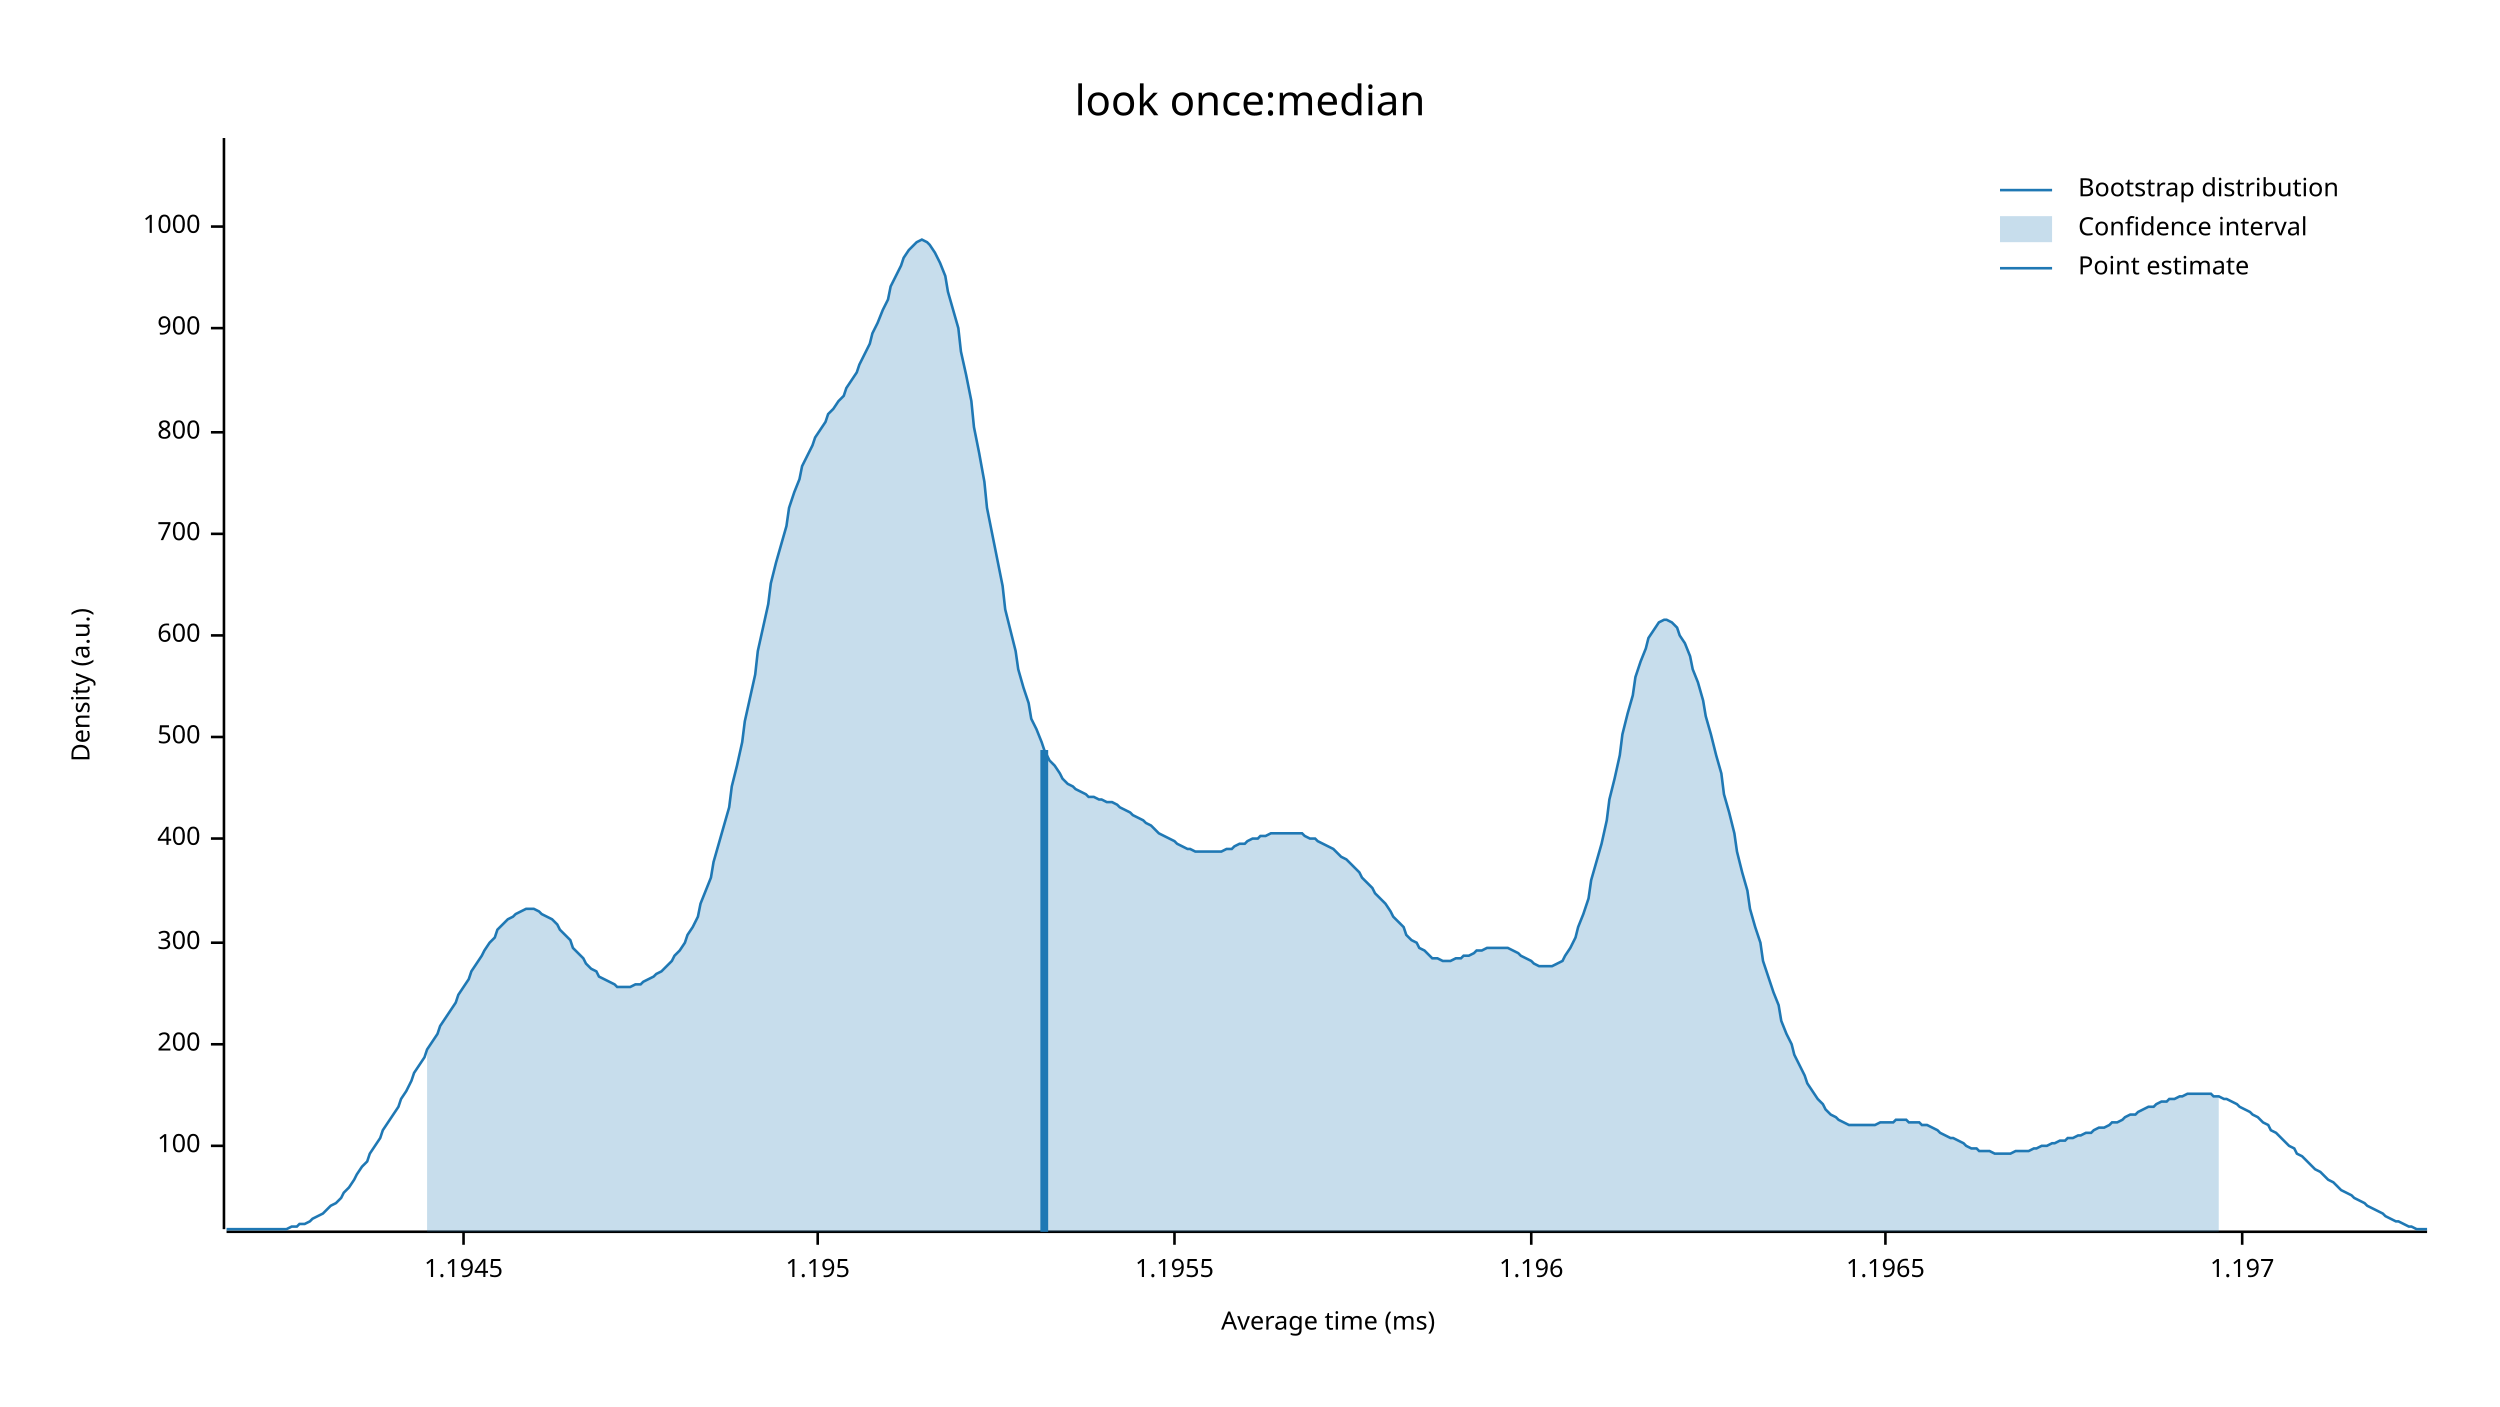
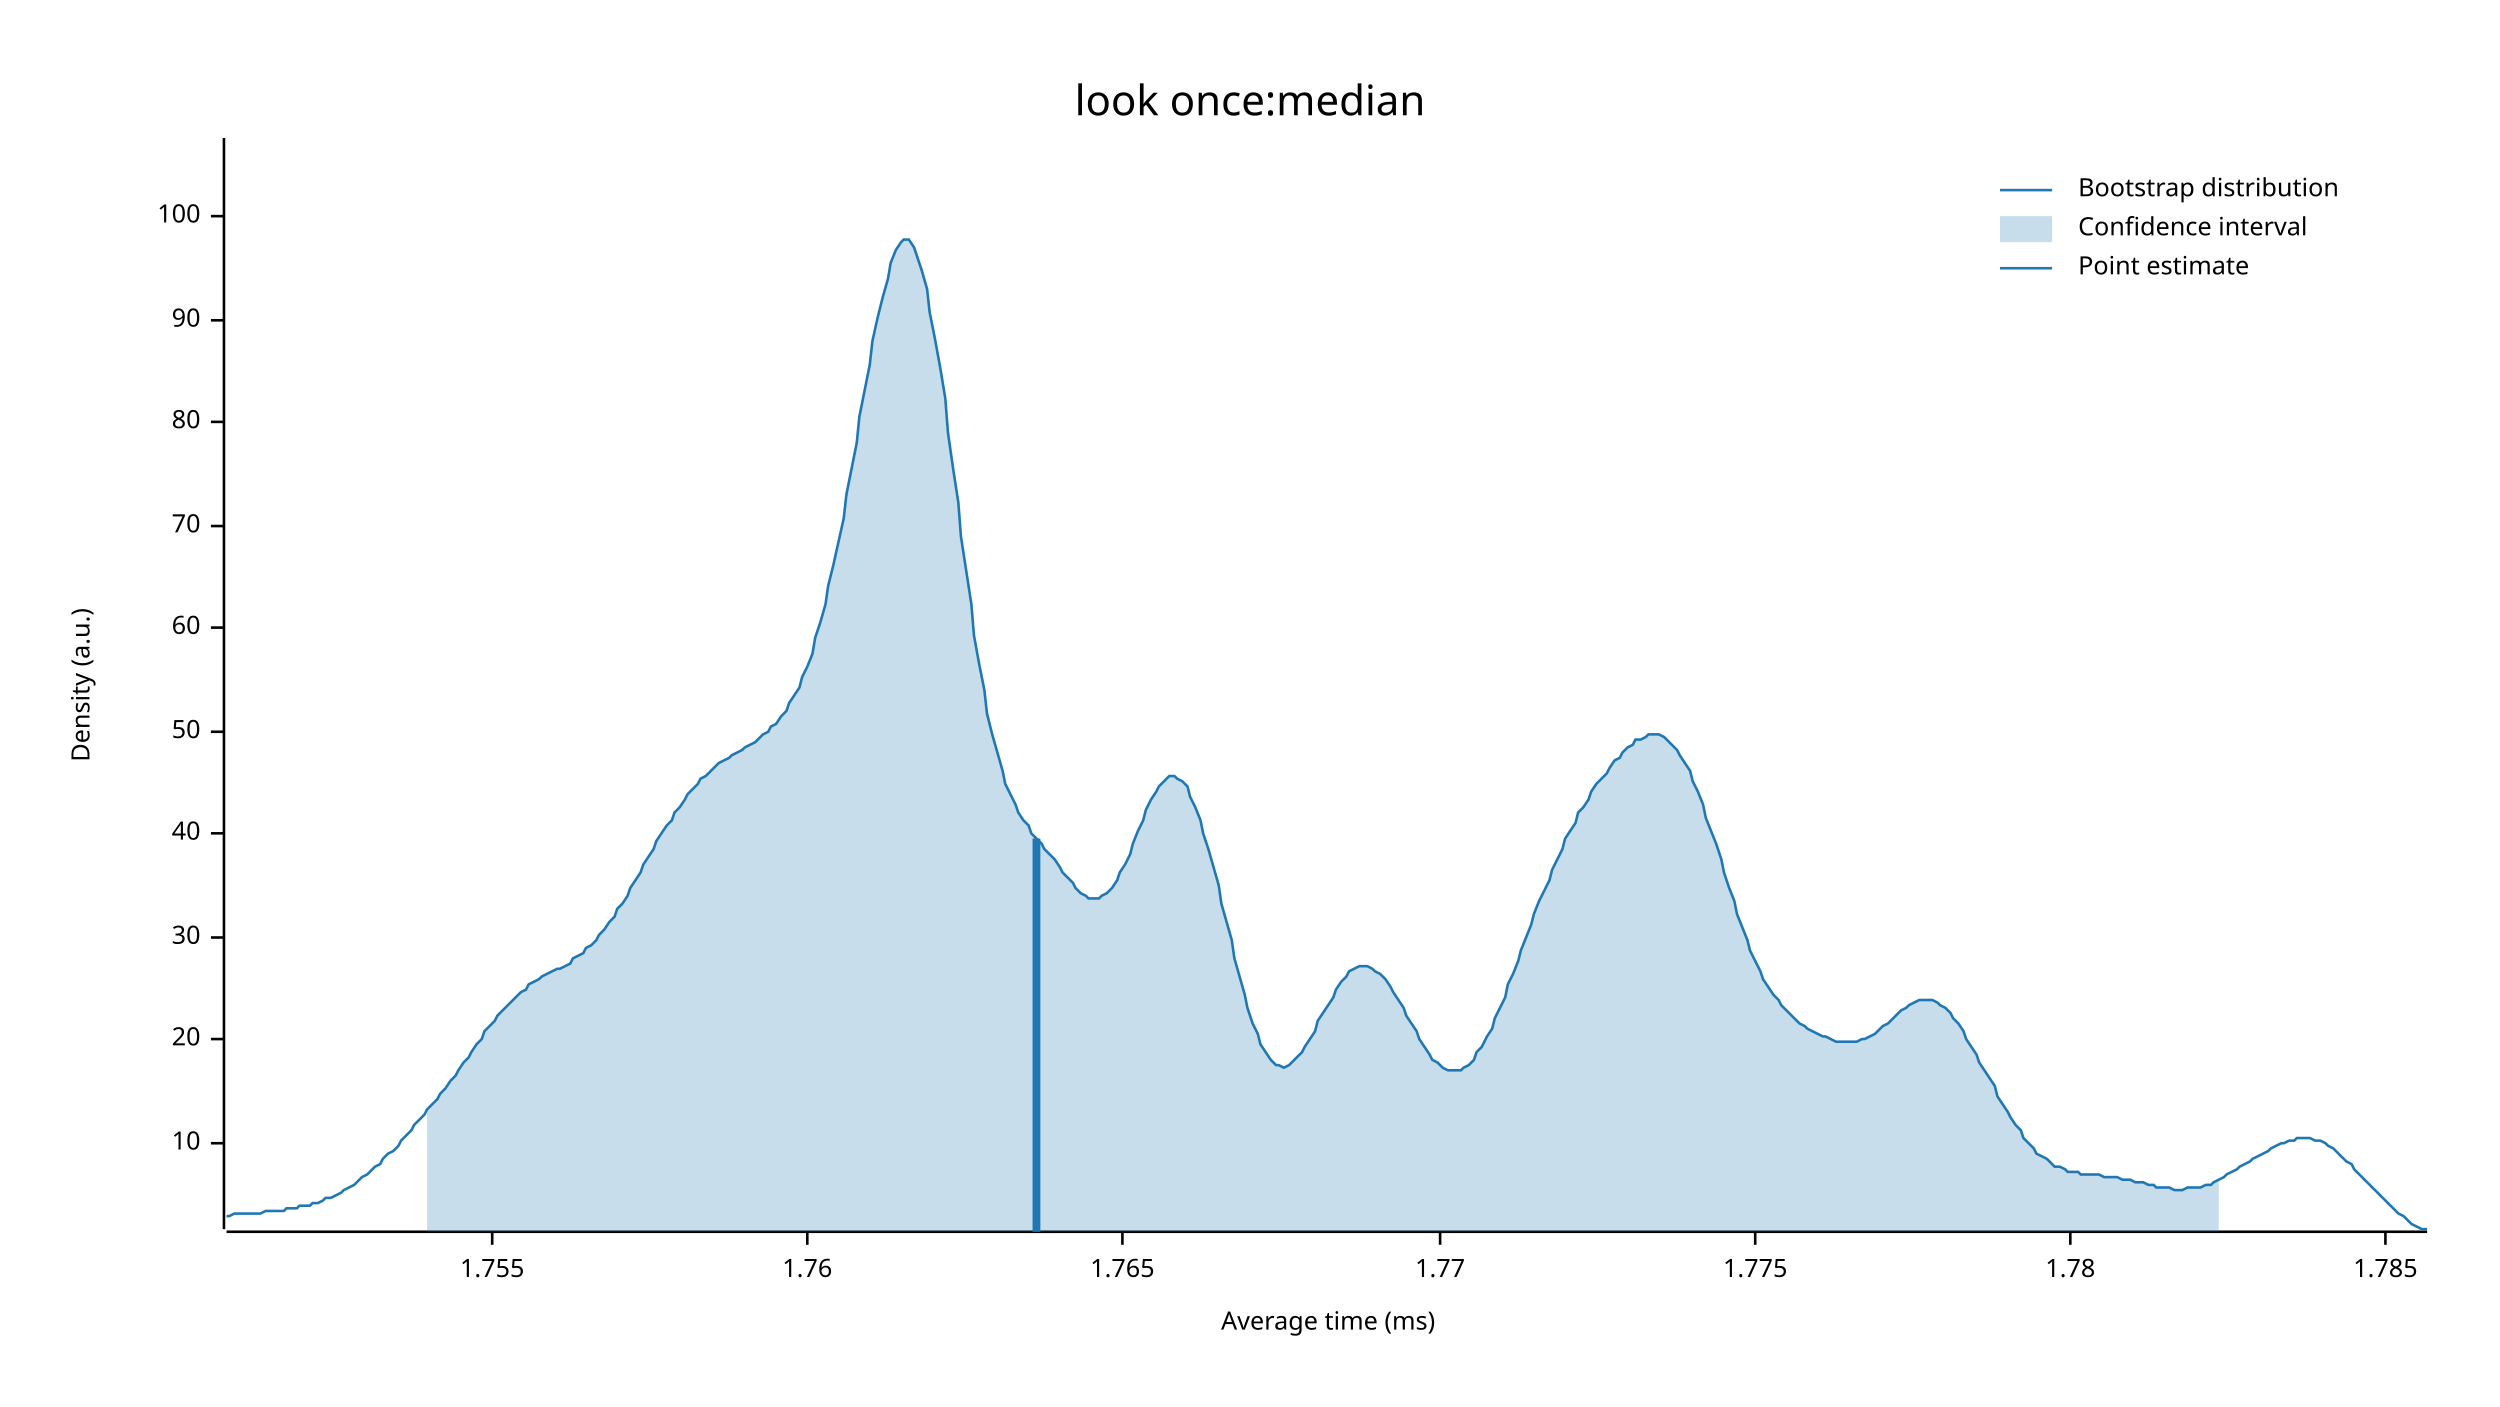
<svg xmlns="http://www.w3.org/2000/svg" width="960" height="540" viewBox="0 0 960 540">
  <text x="480" y="32" dy="0.76em" text-anchor="middle" font-family="sans-serif" font-size="16.129" opacity="1" fill="#000000">
look once:median
</text>
  <text x="27" y="263" dy="0.76em" text-anchor="middle" font-family="sans-serif" font-size="9.677" opacity="1" fill="#000000" transform="rotate(270, 27, 263)">
Density (a.u.)
</text>
  <text x="510" y="513" dy="-0.5ex" text-anchor="middle" font-family="sans-serif" font-size="9.677" opacity="1" fill="#000000">
Average time (ms)
</text>
  <polyline fill="none" opacity="1" stroke="#000000" stroke-width="1" points="86,53 86,472 " />
-   <text x="77" y="440" dy="0.5ex" text-anchor="end" font-family="sans-serif" font-size="9.677" opacity="1" fill="#000000">
+   <text x="77" y="439" dy="0.5ex" text-anchor="end" font-family="sans-serif" font-size="9.677" opacity="1" fill="#000000">
+ 10
+ </text>
+   <polyline fill="none" opacity="1" stroke="#000000" stroke-width="1" points="81,439 86,439 " />
+   <text x="77" y="399" dy="0.5ex" text-anchor="end" font-family="sans-serif" font-size="9.677" opacity="1" fill="#000000">
+ 20
+ </text>
+   <polyline fill="none" opacity="1" stroke="#000000" stroke-width="1" points="81,399 86,399 " />
+   <text x="77" y="360" dy="0.5ex" text-anchor="end" font-family="sans-serif" font-size="9.677" opacity="1" fill="#000000">
+ 30
+ </text>
+   <polyline fill="none" opacity="1" stroke="#000000" stroke-width="1" points="81,360 86,360 " />
+   <text x="77" y="320" dy="0.5ex" text-anchor="end" font-family="sans-serif" font-size="9.677" opacity="1" fill="#000000">
+ 40
+ </text>
+   <polyline fill="none" opacity="1" stroke="#000000" stroke-width="1" points="81,320 86,320 " />
+   <text x="77" y="281" dy="0.5ex" text-anchor="end" font-family="sans-serif" font-size="9.677" opacity="1" fill="#000000">
+ 50
+ </text>
+   <polyline fill="none" opacity="1" stroke="#000000" stroke-width="1" points="81,281 86,281 " />
+   <text x="77" y="241" dy="0.5ex" text-anchor="end" font-family="sans-serif" font-size="9.677" opacity="1" fill="#000000">
+ 60
+ </text>
+   <polyline fill="none" opacity="1" stroke="#000000" stroke-width="1" points="81,241 86,241 " />
+   <text x="77" y="202" dy="0.5ex" text-anchor="end" font-family="sans-serif" font-size="9.677" opacity="1" fill="#000000">
+ 70
+ </text>
+   <polyline fill="none" opacity="1" stroke="#000000" stroke-width="1" points="81,202 86,202 " />
+   <text x="77" y="162" dy="0.5ex" text-anchor="end" font-family="sans-serif" font-size="9.677" opacity="1" fill="#000000">
+ 80
+ </text>
+   <polyline fill="none" opacity="1" stroke="#000000" stroke-width="1" points="81,162 86,162 " />
+   <text x="77" y="123" dy="0.5ex" text-anchor="end" font-family="sans-serif" font-size="9.677" opacity="1" fill="#000000">
+ 90
+ </text>
+   <polyline fill="none" opacity="1" stroke="#000000" stroke-width="1" points="81,123 86,123 " />
+   <text x="77" y="83" dy="0.5ex" text-anchor="end" font-family="sans-serif" font-size="9.677" opacity="1" fill="#000000">
100
</text>
-   <polyline fill="none" opacity="1" stroke="#000000" stroke-width="1" points="81,440 86,440 " />
-   <text x="77" y="401" dy="0.5ex" text-anchor="end" font-family="sans-serif" font-size="9.677" opacity="1" fill="#000000">
- 200
+   <polyline fill="none" opacity="1" stroke="#000000" stroke-width="1" points="81,83 86,83 " />
+   <polyline fill="none" opacity="1" stroke="#000000" stroke-width="1" points="87,473 932,473 " />
+   <text x="189" y="483" dy="0.76em" text-anchor="middle" font-family="sans-serif" font-size="9.677" opacity="1" fill="#000000">
+ 1.755
</text>
-   <polyline fill="none" opacity="1" stroke="#000000" stroke-width="1" points="81,401 86,401 " />
-   <text x="77" y="362" dy="0.5ex" text-anchor="end" font-family="sans-serif" font-size="9.677" opacity="1" fill="#000000">
- 300
+   <polyline fill="none" opacity="1" stroke="#000000" stroke-width="1" points="189,473 189,478 " />
+   <text x="310" y="483" dy="0.76em" text-anchor="middle" font-family="sans-serif" font-size="9.677" opacity="1" fill="#000000">
+ 1.76
</text>
-   <polyline fill="none" opacity="1" stroke="#000000" stroke-width="1" points="81,362 86,362 " />
-   <text x="77" y="322" dy="0.5ex" text-anchor="end" font-family="sans-serif" font-size="9.677" opacity="1" fill="#000000">
- 400
+   <polyline fill="none" opacity="1" stroke="#000000" stroke-width="1" points="310,473 310,478 " />
+   <text x="431" y="483" dy="0.76em" text-anchor="middle" font-family="sans-serif" font-size="9.677" opacity="1" fill="#000000">
+ 1.765
</text>
-   <polyline fill="none" opacity="1" stroke="#000000" stroke-width="1" points="81,322 86,322 " />
-   <text x="77" y="283" dy="0.5ex" text-anchor="end" font-family="sans-serif" font-size="9.677" opacity="1" fill="#000000">
- 500
+   <polyline fill="none" opacity="1" stroke="#000000" stroke-width="1" points="431,473 431,478 " />
+   <text x="553" y="483" dy="0.76em" text-anchor="middle" font-family="sans-serif" font-size="9.677" opacity="1" fill="#000000">
+ 1.77
</text>
-   <polyline fill="none" opacity="1" stroke="#000000" stroke-width="1" points="81,283 86,283 " />
-   <text x="77" y="244" dy="0.5ex" text-anchor="end" font-family="sans-serif" font-size="9.677" opacity="1" fill="#000000">
- 600
+   <polyline fill="none" opacity="1" stroke="#000000" stroke-width="1" points="553,473 553,478 " />
+   <text x="674" y="483" dy="0.76em" text-anchor="middle" font-family="sans-serif" font-size="9.677" opacity="1" fill="#000000">
+ 1.775
</text>
-   <polyline fill="none" opacity="1" stroke="#000000" stroke-width="1" points="81,244 86,244 " />
-   <text x="77" y="205" dy="0.5ex" text-anchor="end" font-family="sans-serif" font-size="9.677" opacity="1" fill="#000000">
- 700
+   <polyline fill="none" opacity="1" stroke="#000000" stroke-width="1" points="674,473 674,478 " />
+   <text x="795" y="483" dy="0.76em" text-anchor="middle" font-family="sans-serif" font-size="9.677" opacity="1" fill="#000000">
+ 1.78
</text>
-   <polyline fill="none" opacity="1" stroke="#000000" stroke-width="1" points="81,205 86,205 " />
-   <text x="77" y="166" dy="0.5ex" text-anchor="end" font-family="sans-serif" font-size="9.677" opacity="1" fill="#000000">
- 800
+   <polyline fill="none" opacity="1" stroke="#000000" stroke-width="1" points="795,473 795,478 " />
+   <text x="916" y="483" dy="0.76em" text-anchor="middle" font-family="sans-serif" font-size="9.677" opacity="1" fill="#000000">
+ 1.785
</text>
-   <polyline fill="none" opacity="1" stroke="#000000" stroke-width="1" points="81,166 86,166 " />
-   <text x="77" y="126" dy="0.5ex" text-anchor="end" font-family="sans-serif" font-size="9.677" opacity="1" fill="#000000">
- 900
- </text>
-   <polyline fill="none" opacity="1" stroke="#000000" stroke-width="1" points="81,126 86,126 " />
-   <text x="77" y="87" dy="0.5ex" text-anchor="end" font-family="sans-serif" font-size="9.677" opacity="1" fill="#000000">
- 1000
- </text>
-   <polyline fill="none" opacity="1" stroke="#000000" stroke-width="1" points="81,87 86,87 " />
-   <polyline fill="none" opacity="1" stroke="#000000" stroke-width="1" points="87,473 932,473 " />
-   <text x="178" y="483" dy="0.76em" text-anchor="middle" font-family="sans-serif" font-size="9.677" opacity="1" fill="#000000">
- 1.1945
- </text>
-   <polyline fill="none" opacity="1" stroke="#000000" stroke-width="1" points="178,473 178,478 " />
-   <text x="314" y="483" dy="0.76em" text-anchor="middle" font-family="sans-serif" font-size="9.677" opacity="1" fill="#000000">
- 1.195
- </text>
-   <polyline fill="none" opacity="1" stroke="#000000" stroke-width="1" points="314,473 314,478 " />
-   <text x="451" y="483" dy="0.76em" text-anchor="middle" font-family="sans-serif" font-size="9.677" opacity="1" fill="#000000">
- 1.1955
- </text>
-   <polyline fill="none" opacity="1" stroke="#000000" stroke-width="1" points="451,473 451,478 " />
-   <text x="588" y="483" dy="0.76em" text-anchor="middle" font-family="sans-serif" font-size="9.677" opacity="1" fill="#000000">
- 1.196
- </text>
-   <polyline fill="none" opacity="1" stroke="#000000" stroke-width="1" points="588,473 588,478 " />
-   <text x="724" y="483" dy="0.76em" text-anchor="middle" font-family="sans-serif" font-size="9.677" opacity="1" fill="#000000">
- 1.1965
- </text>
-   <polyline fill="none" opacity="1" stroke="#000000" stroke-width="1" points="724,473 724,478 " />
-   <text x="861" y="483" dy="0.76em" text-anchor="middle" font-family="sans-serif" font-size="9.677" opacity="1" fill="#000000">
- 1.197
- </text>
-   <polyline fill="none" opacity="1" stroke="#000000" stroke-width="1" points="861,473 861,478 " />
-   <polyline fill="none" opacity="1" stroke="#1F78B4" stroke-width="1" points="87,472 88,472 90,472 92,472 93,472 95,472 97,472 98,472 100,472 102,472 103,472 105,472 107,472 109,472 110,472 112,471 114,471 115,470 117,470 119,469 120,468 122,467 124,466 125,465 127,463 129,462 131,460 132,458 134,456 136,453 137,451 139,448 141,446 142,443 144,440 146,437 147,434 149,431 151,428 153,425 154,422 156,419 158,415 159,412 161,409 163,406 164,403 166,400 168,397 169,394 171,391 173,388 175,385 176,382 178,379 180,376 181,373 183,370 185,367 186,365 188,362 190,360 191,357 193,355 195,353 197,352 198,351 200,350 202,349 203,349 205,349 207,350 208,351 210,352 212,353 214,355 215,357 217,359 219,361 220,364 222,366 224,368 225,370 227,372 229,373 230,375 232,376 234,377 236,378 237,379 239,379 241,379 242,379 244,378 246,378 247,377 249,376 251,375 252,374 254,373 256,371 258,369 259,367 261,365 263,362 264,359 266,356 268,352 269,347 271,342 273,337 274,331 276,324 278,317 280,310 281,302 283,294 285,285 286,277 288,268 290,259 291,250 293,241 295,232 296,224 298,216 300,209 302,202 303,195 305,189 307,184 308,179 310,175 312,171 313,168 315,165 317,162 318,159 320,157 322,154 324,152 325,149 327,146 329,143 330,140 332,136 334,132 335,128 337,124 339,119 341,115 342,110 344,106 346,102 347,99 349,96 351,94 352,93 354,92 356,93 357,94 359,97 361,101 363,106 364,112 366,119 368,126 369,135 371,144 373,154 374,164 376,174 378,185 379,195 381,205 383,215 385,225 386,234 388,242 390,250 391,257 393,264 395,270 396,276 398,280 400,285 401,288 403,292 405,294 407,297 408,299 410,301 412,302 413,303 415,304 417,305 418,306 420,306 422,307 423,307 425,308 427,308 429,309 430,310 432,311 434,312 435,313 437,314 439,315 440,316 442,317 444,319 445,320 447,321 449,322 451,323 452,324 454,325 456,326 457,326 459,327 461,327 462,327 464,327 466,327 468,327 469,327 471,326 473,326 474,325 476,324 478,324 479,323 481,322 483,322 484,321 486,321 488,320 490,320 491,320 493,320 495,320 496,320 498,320 500,320 501,321 503,322 505,322 506,323 508,324 510,325 512,326 513,327 515,329 517,330 518,331 520,333 522,335 523,337 525,339 527,341 528,343 530,345 532,347 534,350 535,352 537,354 539,356 540,359 542,361 544,362 545,364 547,365 549,367 550,368 552,368 554,369 556,369 557,369 559,368 561,368 562,367 564,367 566,366 567,365 569,365 571,364 573,364 574,364 576,364 578,364 579,364 581,365 583,366 584,367 586,368 588,369 589,370 591,371 593,371 595,371 596,371 598,370 600,369 601,367 603,364 605,360 606,356 608,351 610,345 611,338 613,331 615,324 617,315 618,307 620,299 622,290 623,282 625,274 627,267 628,260 630,254 632,249 633,245 635,242 637,239 639,238 640,238 642,239 644,241 645,244 647,247 649,252 650,257 652,262 654,269 655,275 657,282 659,290 661,297 662,305 664,312 666,320 667,327 669,335 671,342 672,349 674,356 676,362 677,369 679,375 681,381 683,386 684,392 686,397 688,401 689,405 691,409 693,413 694,416 696,419 698,422 700,424 701,426 703,428 705,429 706,430 708,431 710,432 711,432 713,432 715,432 716,432 718,432 720,432 722,431 723,431 725,431 727,431 728,430 730,430 732,430 733,431 735,431 737,431 738,432 740,432 742,433 744,434 745,435 747,436 749,437 750,437 752,438 754,439 755,440 757,441 759,441 760,442 762,442 764,442 766,443 767,443 769,443 771,443 772,443 774,442 776,442 777,442 779,442 781,441 782,441 784,440 786,440 788,439 789,439 791,438 793,438 794,437 796,437 798,436 799,436 801,435 803,435 804,434 806,433 808,433 810,432 811,431 813,431 815,430 816,429 818,428 820,428 821,427 823,426 825,425 827,425 828,424 830,423 832,423 833,422 835,422 837,421 838,421 840,420 842,420 843,420 845,420 847,420 849,420 850,421 852,421 854,422 855,422 857,423 859,424 860,425 862,426 864,427 865,428 867,429 869,431 871,432 872,434 874,435 876,437 877,438 879,440 881,441 882,443 884,444 886,446 887,447 889,449 891,450 893,452 894,453 896,454 898,456 899,457 901,458 903,459 904,460 906,461 908,462 909,463 911,464 913,465 915,466 916,467 918,468 920,469 921,469 923,470 925,471 926,471 928,472 930,472 932,472 " />
-   <polygon opacity="0.25" fill="#1F78B4" points="164,403 166,400 168,397 169,394 171,391 173,388 175,385 176,382 178,379 180,376 181,373 183,370 185,367 186,365 188,362 190,360 191,357 193,355 195,353 197,352 198,351 200,350 202,349 203,349 205,349 207,350 208,351 210,352 212,353 214,355 215,357 217,359 219,361 220,364 222,366 224,368 225,370 227,372 229,373 230,375 232,376 234,377 236,378 237,379 239,379 241,379 242,379 244,378 246,378 247,377 249,376 251,375 252,374 254,373 256,371 258,369 259,367 261,365 263,362 264,359 266,356 268,352 269,347 271,342 273,337 274,331 276,324 278,317 280,310 281,302 283,294 285,285 286,277 288,268 290,259 291,250 293,241 295,232 296,224 298,216 300,209 302,202 303,195 305,189 307,184 308,179 310,175 312,171 313,168 315,165 317,162 318,159 320,157 322,154 324,152 325,149 327,146 329,143 330,140 332,136 334,132 335,128 337,124 339,119 341,115 342,110 344,106 346,102 347,99 349,96 351,94 352,93 354,92 356,93 357,94 359,97 361,101 363,106 364,112 366,119 368,126 369,135 371,144 373,154 374,164 376,174 378,185 379,195 381,205 383,215 385,225 386,234 388,242 390,250 391,257 393,264 395,270 396,276 398,280 400,285 401,288 403,292 405,294 407,297 408,299 410,301 412,302 413,303 415,304 417,305 418,306 420,306 422,307 423,307 425,308 427,308 429,309 430,310 432,311 434,312 435,313 437,314 439,315 440,316 442,317 444,319 445,320 447,321 449,322 451,323 452,324 454,325 456,326 457,326 459,327 461,327 462,327 464,327 466,327 468,327 469,327 471,326 473,326 474,325 476,324 478,324 479,323 481,322 483,322 484,321 486,321 488,320 490,320 491,320 493,320 495,320 496,320 498,320 500,320 501,321 503,322 505,322 506,323 508,324 510,325 512,326 513,327 515,329 517,330 518,331 520,333 522,335 523,337 525,339 527,341 528,343 530,345 532,347 534,350 535,352 537,354 539,356 540,359 542,361 544,362 545,364 547,365 549,367 550,368 552,368 554,369 556,369 557,369 559,368 561,368 562,367 564,367 566,366 567,365 569,365 571,364 573,364 574,364 576,364 578,364 579,364 581,365 583,366 584,367 586,368 588,369 589,370 591,371 593,371 595,371 596,371 598,370 600,369 601,367 603,364 605,360 606,356 608,351 610,345 611,338 613,331 615,324 617,315 618,307 620,299 622,290 623,282 625,274 627,267 628,260 630,254 632,249 633,245 635,242 637,239 639,238 640,238 642,239 644,241 645,244 647,247 649,252 650,257 652,262 654,269 655,275 657,282 659,290 661,297 662,305 664,312 666,320 667,327 669,335 671,342 672,349 674,356 676,362 677,369 679,375 681,381 683,386 684,392 686,397 688,401 689,405 691,409 693,413 694,416 696,419 698,422 700,424 701,426 703,428 705,429 706,430 708,431 710,432 711,432 713,432 715,432 716,432 718,432 720,432 722,431 723,431 725,431 727,431 728,430 730,430 732,430 733,431 735,431 737,431 738,432 740,432 742,433 744,434 745,435 747,436 749,437 750,437 752,438 754,439 755,440 757,441 759,441 760,442 762,442 764,442 766,443 767,443 769,443 771,443 772,443 774,442 776,442 777,442 779,442 781,441 782,441 784,440 786,440 788,439 789,439 791,438 793,438 794,437 796,437 798,436 799,436 801,435 803,435 804,434 806,433 808,433 810,432 811,431 813,431 815,430 816,429 818,428 820,428 821,427 823,426 825,425 827,425 828,424 830,423 832,423 833,422 835,422 837,421 838,421 840,420 842,420 843,420 845,420 847,420 849,420 850,421 852,421 852,473 164,473 " />
-   <polyline fill="none" opacity="1" stroke="#1F78B4" stroke-width="3" points="401,473 401,288 " />
+   <polyline fill="none" opacity="1" stroke="#000000" stroke-width="1" points="916,473 916,478 " />
+   <polyline fill="none" opacity="1" stroke="#1F78B4" stroke-width="1" points="87,467 88,467 90,466 92,466 93,466 95,466 97,466 98,466 100,466 102,465 103,465 105,465 107,465 109,465 110,464 112,464 114,464 115,463 117,463 119,463 120,462 122,462 124,461 125,460 127,460 129,459 131,458 132,457 134,456 136,455 137,454 139,452 141,451 142,450 144,448 146,447 147,445 149,443 151,442 153,440 154,438 156,436 158,434 159,432 161,430 163,428 164,426 166,424 168,422 169,420 171,418 173,415 175,413 176,411 178,408 180,406 181,404 183,401 185,399 186,396 188,394 190,392 191,390 193,388 195,386 197,384 198,383 200,381 202,380 203,378 205,377 207,376 208,375 210,374 212,373 214,372 215,372 217,371 219,370 220,368 222,367 224,366 225,364 227,363 229,361 230,359 232,357 234,354 236,352 237,349 239,347 241,344 242,341 244,338 246,335 247,332 249,329 251,326 252,323 254,320 256,317 258,315 259,312 261,310 263,307 264,305 266,303 268,301 269,299 271,298 273,296 274,295 276,293 278,292 280,291 281,290 283,289 285,288 286,287 288,286 290,285 291,284 293,282 295,281 296,279 298,278 300,275 302,273 303,270 305,267 307,264 308,260 310,256 312,251 313,245 315,239 317,232 318,225 320,217 322,208 324,199 325,190 327,180 329,170 330,160 332,150 334,140 335,131 337,122 339,114 341,107 342,101 344,96 346,93 347,92 349,92 351,95 352,98 354,104 356,111 357,120 359,130 361,141 363,153 364,166 366,180 368,193 369,206 371,219 373,232 374,244 376,255 378,265 379,274 381,282 383,289 385,296 386,301 388,305 390,309 391,312 393,315 395,317 396,320 398,322 400,324 401,326 403,328 405,330 407,333 408,335 410,337 412,339 413,341 415,343 417,344 418,345 420,345 422,345 423,344 425,343 427,341 429,338 430,335 432,332 434,328 435,324 437,319 439,315 440,311 442,307 444,304 445,302 447,300 449,298 451,298 452,299 454,300 456,302 457,306 459,310 461,315 462,320 464,326 466,333 468,340 469,347 471,354 473,361 474,368 476,375 478,382 479,387 481,393 483,397 484,401 486,404 488,407 490,409 491,409 493,410 495,409 496,408 498,406 500,404 501,402 503,399 505,396 506,392 508,389 510,386 512,383 513,380 515,377 517,375 518,373 520,372 522,371 523,371 525,371 527,372 528,373 530,374 532,376 534,379 535,381 537,384 539,387 540,390 542,393 544,396 545,399 547,402 549,405 550,407 552,408 554,410 556,411 557,411 559,411 561,411 562,410 564,409 566,407 567,404 569,402 571,398 573,395 574,391 576,387 578,383 579,378 581,374 583,369 584,365 586,360 588,355 589,351 591,346 593,342 595,338 596,334 598,330 600,326 601,322 603,319 605,316 606,312 608,310 610,307 611,304 613,301 615,299 617,297 618,295 620,292 622,291 623,289 625,287 627,286 628,284 630,284 632,283 633,282 635,282 637,282 639,283 640,284 642,286 644,288 645,290 647,293 649,296 650,300 652,304 654,309 655,314 657,319 659,324 661,330 662,335 664,341 666,346 667,351 669,356 671,361 672,365 674,369 676,373 677,376 679,379 681,382 683,384 684,386 686,388 688,390 689,391 691,393 693,394 694,395 696,396 698,397 700,398 701,398 703,399 705,400 706,400 708,400 710,400 711,400 713,400 715,399 716,399 718,398 720,397 722,395 723,394 725,393 727,391 728,390 730,388 732,387 733,386 735,385 737,384 738,384 740,384 742,384 744,385 745,386 747,387 749,389 750,391 752,393 754,396 755,399 757,402 759,405 760,408 762,411 764,414 766,417 767,421 769,424 771,427 772,429 774,432 776,434 777,437 779,439 781,441 782,443 784,444 786,445 788,447 789,448 791,448 793,449 794,450 796,450 798,450 799,451 801,451 803,451 804,451 806,451 808,452 810,452 811,452 813,452 815,453 816,453 818,453 820,454 821,454 823,454 825,455 827,455 828,456 830,456 832,456 833,456 835,457 837,457 838,457 840,456 842,456 843,456 845,456 847,455 849,455 850,454 852,453 854,452 855,451 857,450 859,449 860,448 862,447 864,446 865,445 867,444 869,443 871,442 872,441 874,440 876,439 877,439 879,438 881,438 882,437 884,437 886,437 887,437 889,438 891,438 893,439 894,440 896,441 898,443 899,444 901,446 903,447 904,449 906,451 908,453 909,454 911,456 913,458 915,460 916,461 918,463 920,465 921,466 923,467 925,469 926,470 928,471 930,472 932,472 " />
+   <polygon opacity="0.25" fill="#1F78B4" points="164,426 166,424 168,422 169,420 171,418 173,415 175,413 176,411 178,408 180,406 181,404 183,401 185,399 186,396 188,394 190,392 191,390 193,388 195,386 197,384 198,383 200,381 202,380 203,378 205,377 207,376 208,375 210,374 212,373 214,372 215,372 217,371 219,370 220,368 222,367 224,366 225,364 227,363 229,361 230,359 232,357 234,354 236,352 237,349 239,347 241,344 242,341 244,338 246,335 247,332 249,329 251,326 252,323 254,320 256,317 258,315 259,312 261,310 263,307 264,305 266,303 268,301 269,299 271,298 273,296 274,295 276,293 278,292 280,291 281,290 283,289 285,288 286,287 288,286 290,285 291,284 293,282 295,281 296,279 298,278 300,275 302,273 303,270 305,267 307,264 308,260 310,256 312,251 313,245 315,239 317,232 318,225 320,217 322,208 324,199 325,190 327,180 329,170 330,160 332,150 334,140 335,131 337,122 339,114 341,107 342,101 344,96 346,93 347,92 349,92 351,95 352,98 354,104 356,111 357,120 359,130 361,141 363,153 364,166 366,180 368,193 369,206 371,219 373,232 374,244 376,255 378,265 379,274 381,282 383,289 385,296 386,301 388,305 390,309 391,312 393,315 395,317 396,320 398,322 400,324 401,326 403,328 405,330 407,333 408,335 410,337 412,339 413,341 415,343 417,344 418,345 420,345 422,345 423,344 425,343 427,341 429,338 430,335 432,332 434,328 435,324 437,319 439,315 440,311 442,307 444,304 445,302 447,300 449,298 451,298 452,299 454,300 456,302 457,306 459,310 461,315 462,320 464,326 466,333 468,340 469,347 471,354 473,361 474,368 476,375 478,382 479,387 481,393 483,397 484,401 486,404 488,407 490,409 491,409 493,410 495,409 496,408 498,406 500,404 501,402 503,399 505,396 506,392 508,389 510,386 512,383 513,380 515,377 517,375 518,373 520,372 522,371 523,371 525,371 527,372 528,373 530,374 532,376 534,379 535,381 537,384 539,387 540,390 542,393 544,396 545,399 547,402 549,405 550,407 552,408 554,410 556,411 557,411 559,411 561,411 562,410 564,409 566,407 567,404 569,402 571,398 573,395 574,391 576,387 578,383 579,378 581,374 583,369 584,365 586,360 588,355 589,351 591,346 593,342 595,338 596,334 598,330 600,326 601,322 603,319 605,316 606,312 608,310 610,307 611,304 613,301 615,299 617,297 618,295 620,292 622,291 623,289 625,287 627,286 628,284 630,284 632,283 633,282 635,282 637,282 639,283 640,284 642,286 644,288 645,290 647,293 649,296 650,300 652,304 654,309 655,314 657,319 659,324 661,330 662,335 664,341 666,346 667,351 669,356 671,361 672,365 674,369 676,373 677,376 679,379 681,382 683,384 684,386 686,388 688,390 689,391 691,393 693,394 694,395 696,396 698,397 700,398 701,398 703,399 705,400 706,400 708,400 710,400 711,400 713,400 715,399 716,399 718,398 720,397 722,395 723,394 725,393 727,391 728,390 730,388 732,387 733,386 735,385 737,384 738,384 740,384 742,384 744,385 745,386 747,387 749,389 750,391 752,393 754,396 755,399 757,402 759,405 760,408 762,411 764,414 766,417 767,421 769,424 771,427 772,429 774,432 776,434 777,437 779,439 781,441 782,443 784,444 786,445 788,447 789,448 791,448 793,449 794,450 796,450 798,450 799,451 801,451 803,451 804,451 806,451 808,452 810,452 811,452 813,452 815,453 816,453 818,453 820,454 821,454 823,454 825,455 827,455 828,456 830,456 832,456 833,456 835,457 837,457 838,457 840,456 842,456 843,456 845,456 847,455 849,455 850,454 852,453 852,473 164,473 " />
+   <polyline fill="none" opacity="1" stroke="#1F78B4" stroke-width="3" points="398,473 398,322 " />
  <text x="798" y="68" dy="0.76em" text-anchor="start" font-family="sans-serif" font-size="9.677" opacity="1" fill="#000000">
Bootstrap distribution
</text>
  <text x="798" y="83" dy="0.76em" text-anchor="start" font-family="sans-serif" font-size="9.677" opacity="1" fill="#000000">
Confidence interval
</text>
  <text x="798" y="98" dy="0.76em" text-anchor="start" font-family="sans-serif" font-size="9.677" opacity="1" fill="#000000">
Point estimate
</text>
  <polyline fill="none" opacity="1" stroke="#1F78B4" stroke-width="1" points="768,73 788,73 " />
  <rect x="768" y="83" width="20" height="10" opacity="0.25" fill="#1F78B4" stroke="none" />
  <polyline fill="none" opacity="1" stroke="#1F78B4" stroke-width="1" points="768,103 788,103 " />
</svg>
